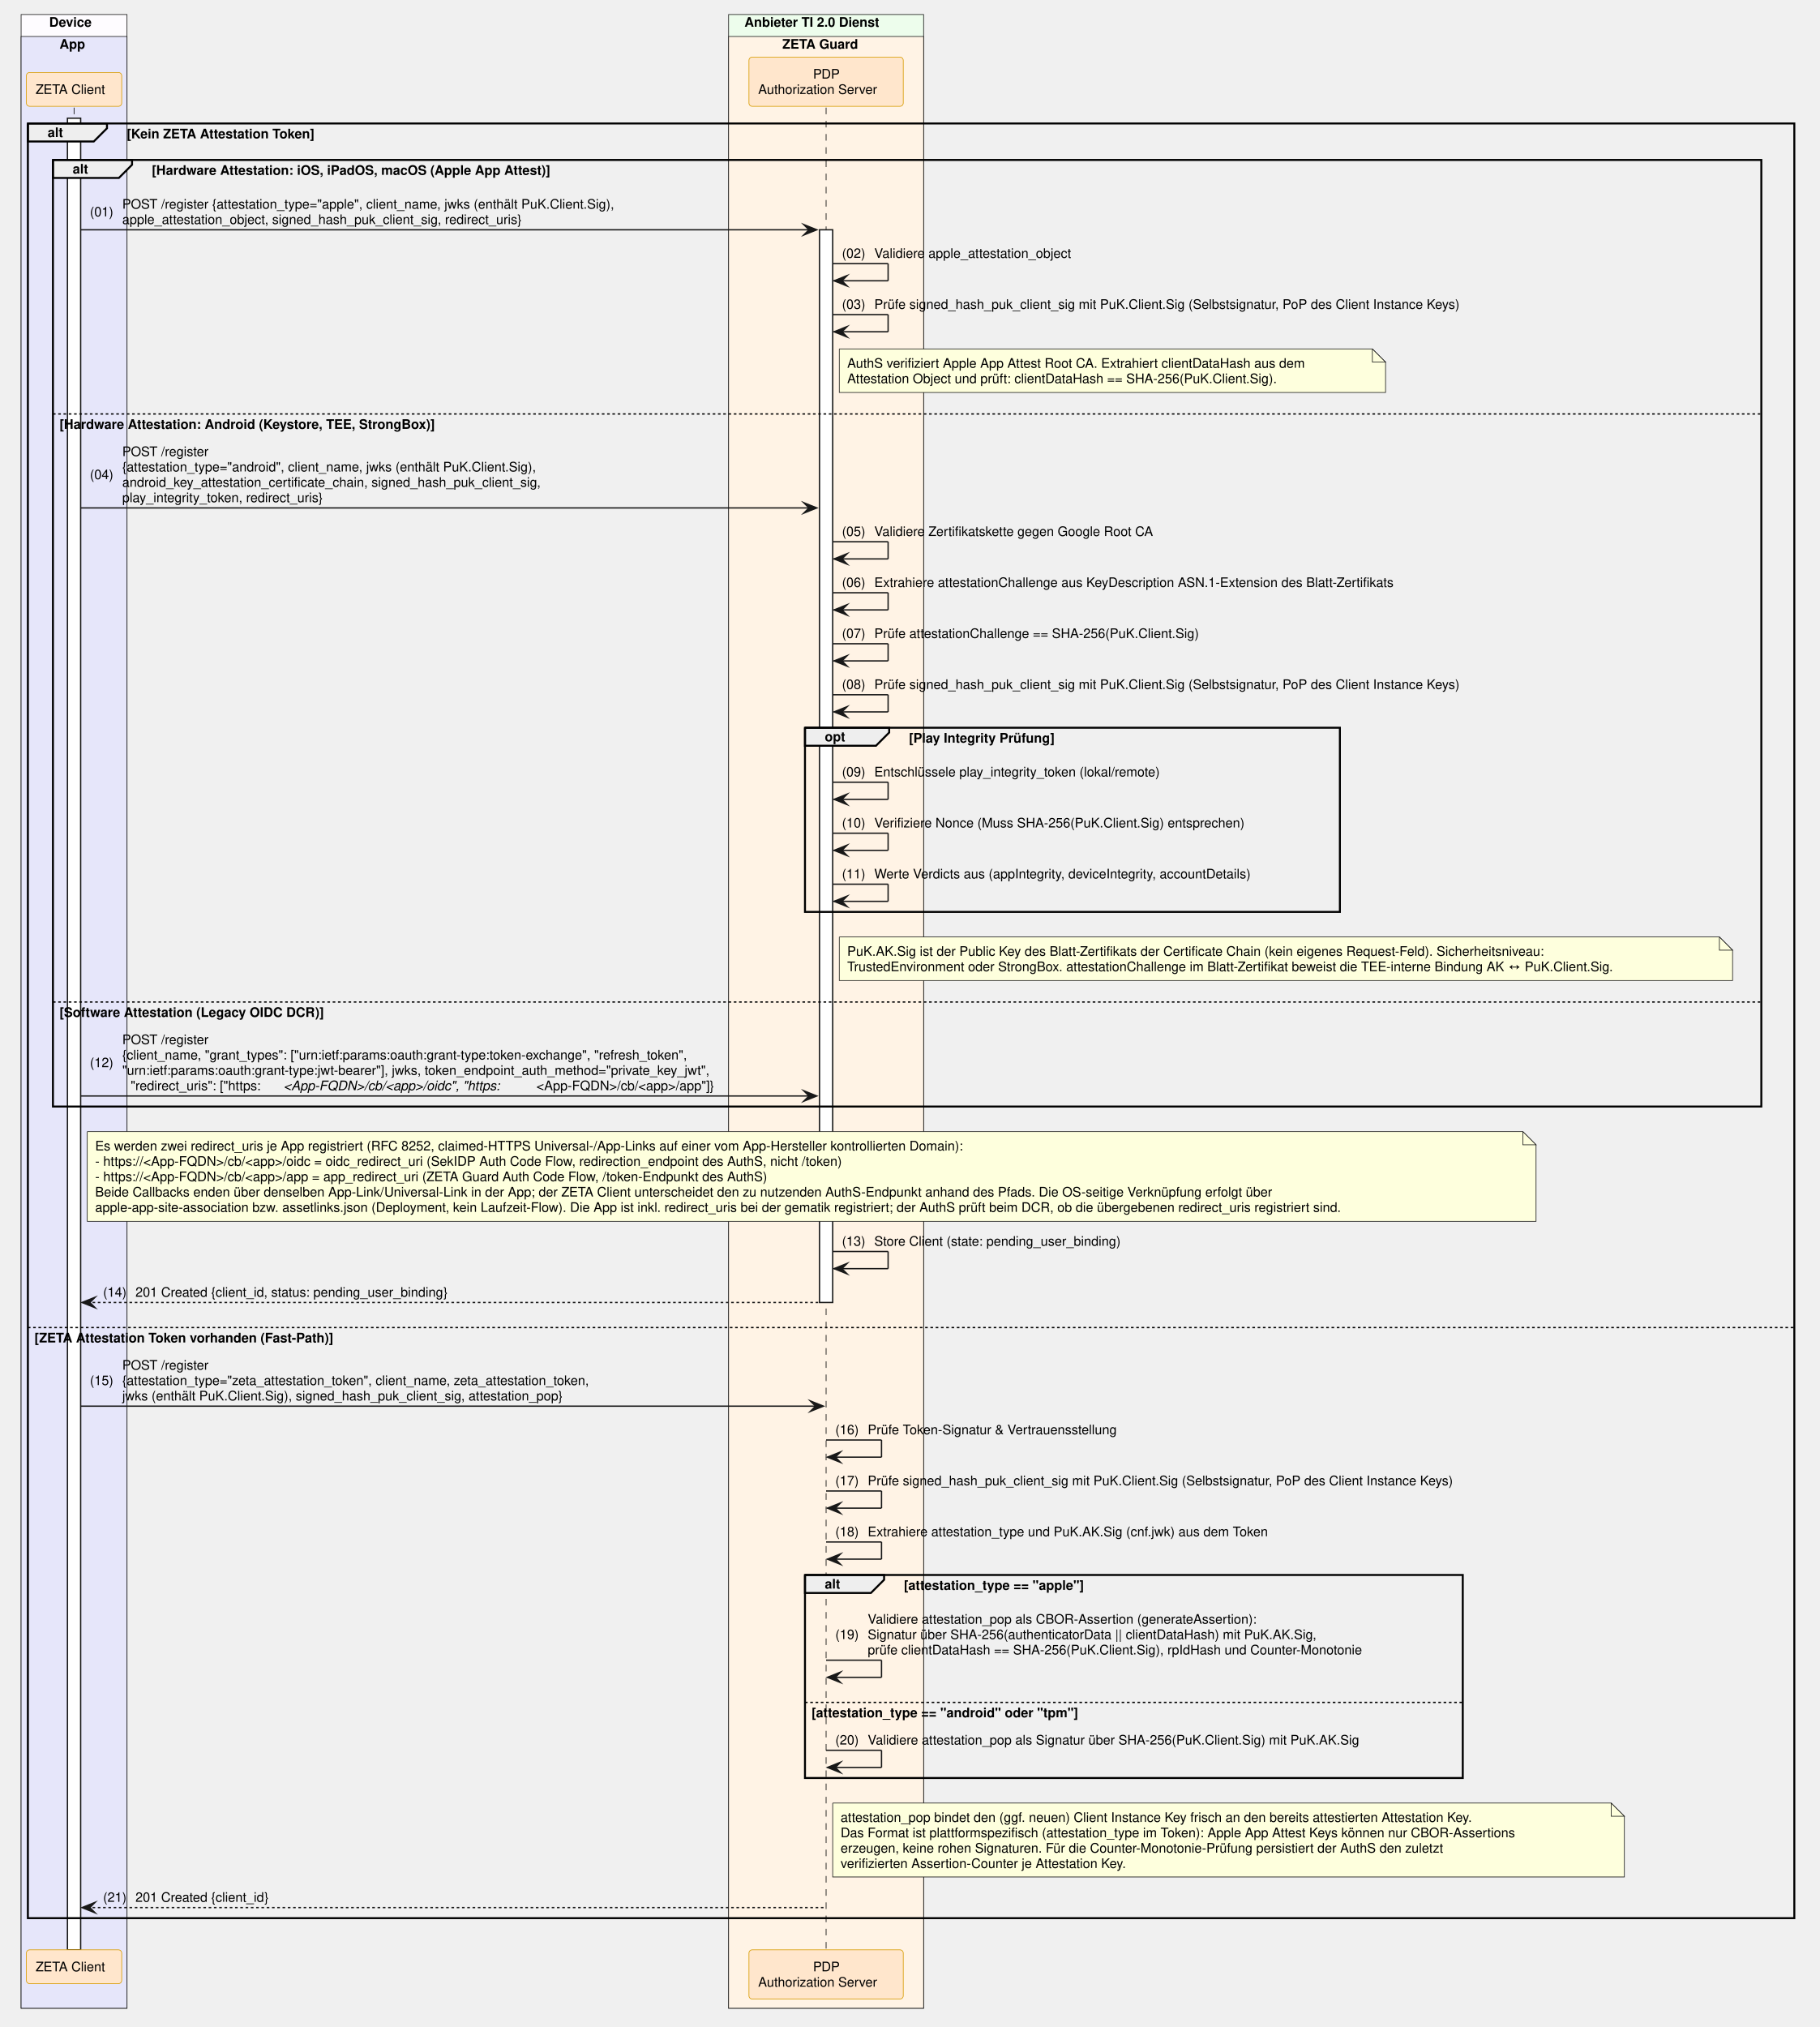
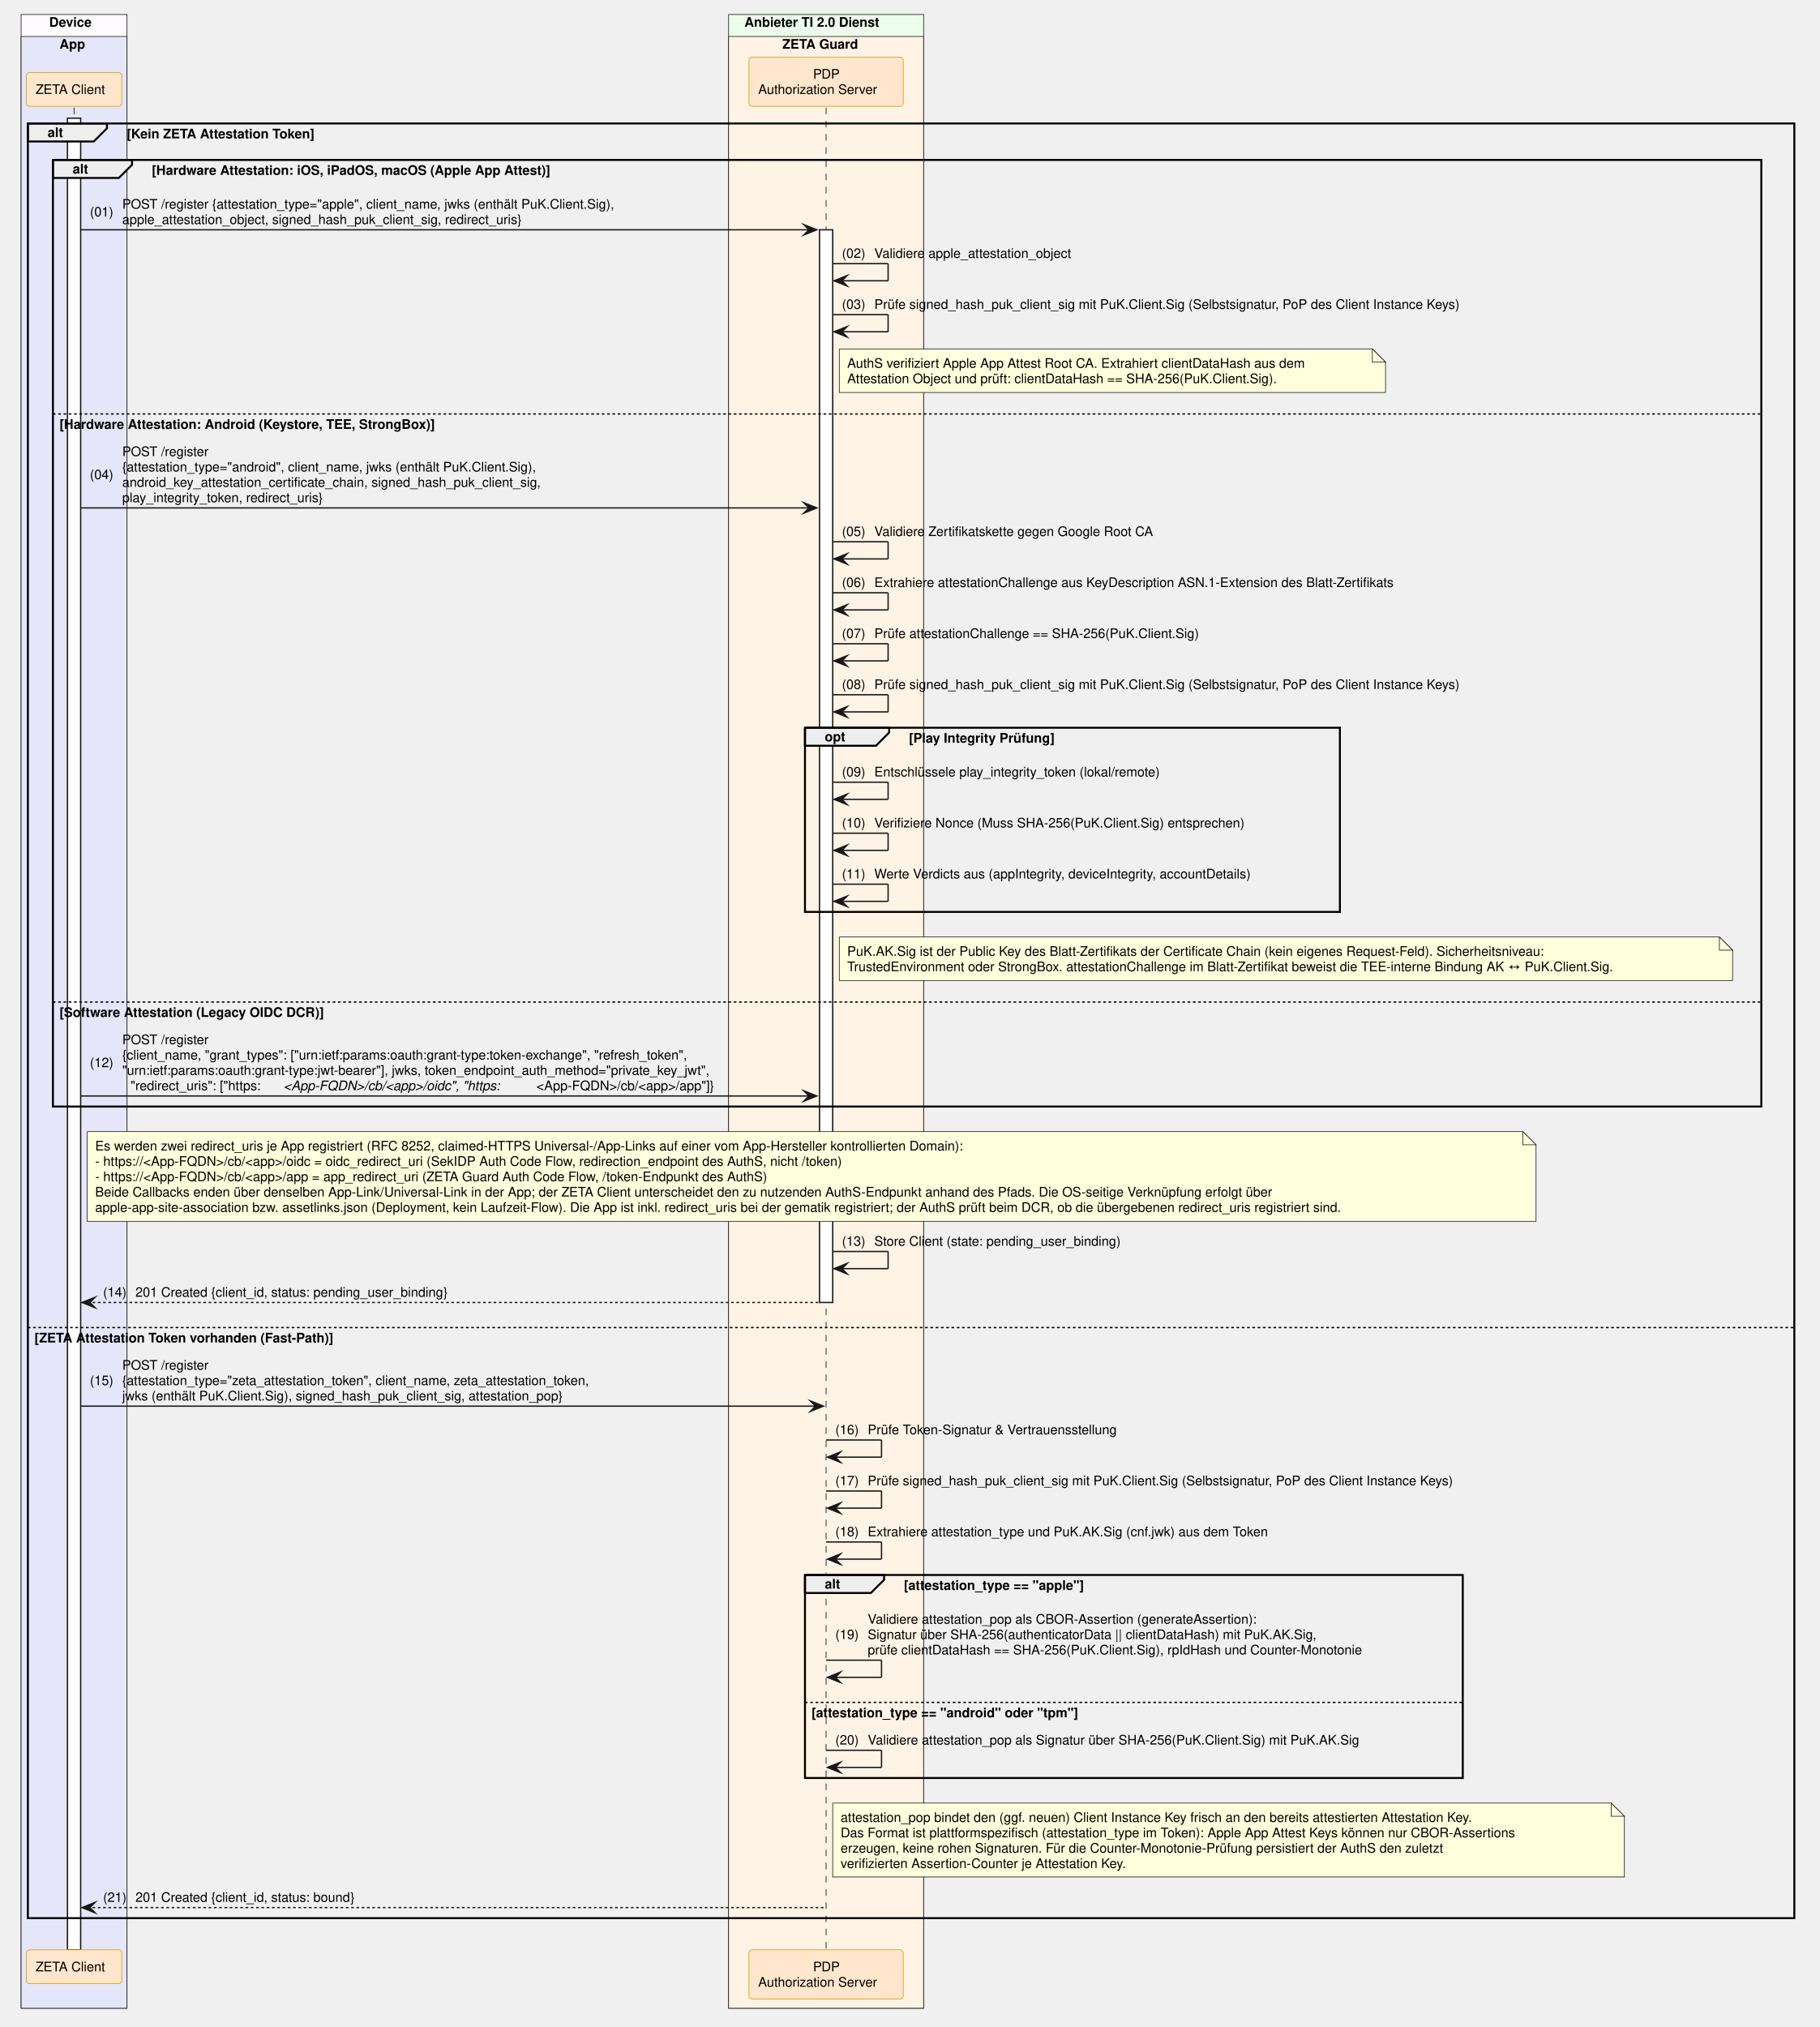
<svg xmlns="http://www.w3.org/2000/svg" contentStyleType="text/css" data-diagram-type="SEQUENCE" height="1536px" preserveAspectRatio="none" style="width:1379px;height:1536px;background:#FFFFFF;" version="1.1" viewBox="0 0 1379 1536" width="1379px" zoomAndPan="magnify">
  <defs />
  <g>
    <rect fill="#FEFCFF" height="1510.797" style="stroke:#181818;stroke-width:0.5;" width="80.247" x="16" y="11" />
    <text fill="#000000" font-family="Helvetica" font-size="10" font-weight="700" x="37.254" y="20.282">Device</text>
    <rect fill="#E6E6FA" height="1494.156" style="stroke:#181818;stroke-width:0.5;" width="80.247" x="16" y="27.641" />
    <text fill="#000000" font-family="Helvetica" font-size="10" font-weight="700" x="45.096" y="36.923">App</text>
    <rect fill="#EDFDEC" height="1510.797" style="stroke:#181818;stroke-width:0.5;" width="147.784" x="552.185" y="11" />
    <text fill="#000000" font-family="Helvetica" font-size="10" font-weight="700" x="564.185" y="20.282">Anbieter TI 2.0 Dienst</text>
    <rect fill="#FFF3E5" height="1494.156" style="stroke:#181818;stroke-width:0.5;" width="147.784" x="552.185" y="27.641" />
    <text fill="#000000" font-family="Helvetica" font-size="10" font-weight="700" x="592.932" y="36.923">ZETA Guard</text>
    <g>
      <rect fill="#000000" fill-opacity="0" height="1395.953" width="8" x="52.623" y="81.562" />
      <line style="stroke:#000000;stroke-width:0.5;stroke-dasharray:5,5;" x1="56.123" x2="56.123" y1="81.562" y2="1477.516" />
    </g>
    <g>
      <rect fill="#FFFFFF" height="1387.953" style="stroke:#181818;stroke-width:1;" width="10" x="51.123" y="89.562" />
    </g>
    <g>
      <rect fill="#000000" fill-opacity="0" height="1395.953" width="8" x="622.577" y="81.562" />
      <line style="stroke:#000000;stroke-width:0.5;stroke-dasharray:5,5;" x1="626.077" x2="626.077" y1="81.562" y2="1477.516" />
    </g>
    <g>
      <rect fill="#FFFFFF" height="812.859" style="stroke:#181818;stroke-width:1;" width="10" x="621.077" y="174.125" />
    </g>
    <rect fill="#FFE6CC" height="25.641" rx="2.5" ry="2.5" style="stroke:#D79B00;stroke-width:0.5;" width="72.247" x="20" y="54.922" />
    <text fill="#000000" font-family="Helvetica" font-size="10" x="27" y="71.204">ZETA Client</text>
    <rect fill="#FFE6CC" height="37.281" rx="2.5" ry="2.5" style="stroke:#D79B00;stroke-width:0.5;" width="116.949" x="567.602" y="43.281" />
    <text fill="#000000" font-family="Helvetica" font-size="10" x="616.196" y="59.563">PDP</text>
    <text fill="#000000" font-family="Helvetica" font-size="10" x="574.602" y="71.204">Authorization Server</text>
    <rect fill="#FFE6CC" height="25.641" rx="2.5" ry="2.5" style="stroke:#D79B00;stroke-width:0.5;" width="72.247" x="20" y="1477.516" />
    <text fill="#000000" font-family="Helvetica" font-size="10" x="27" y="1493.798">ZETA Client</text>
    <rect fill="#FFE6CC" height="37.281" rx="2.5" ry="2.5" style="stroke:#D79B00;stroke-width:0.5;" width="116.949" x="567.602" y="1477.516" />
    <text fill="#000000" font-family="Helvetica" font-size="10" x="616.196" y="1493.798">PDP</text>
    <text fill="#000000" font-family="Helvetica" font-size="10" x="574.602" y="1505.438">Authorization Server</text>
    <path d="M21.123,93.562 L81.08,93.562 L81.08,97.203 L71.08,107.203 L21.123,107.203 L21.123,93.562" fill="#EEEEEE" style="stroke:#000000;stroke-width:1.5;" />
    <rect fill="none" height="1359.953" style="stroke:#000000;stroke-width:1.5;" width="1338.74" x="21.123" y="93.562" />
    <text fill="#000000" font-family="Helvetica" font-size="10" font-weight="700" x="36.123" y="103.845">alt</text>
    <text fill="#000000" font-family="Helvetica" font-size="10" font-weight="700" x="96.08" y="104.845">[Kein ZETA Attestation Token]</text>
    <line style="stroke:#000000;stroke-width:1;stroke-dasharray:2,2;" x1="21.123" x2="1359.864" y1="1005.984" y2="1005.984" />
    <text fill="#000000" font-family="Helvetica" font-size="10" font-weight="700" x="26.123" y="1017.267">[ZETA Attestation Token vorhanden (Fast-Path)]</text>
    <path d="M40.123,121.203 L100.08,121.203 L100.08,124.844 L90.08,134.844 L40.123,134.844 L40.123,121.203" fill="#EEEEEE" style="stroke:#000000;stroke-width:1.5;" />
    <rect fill="none" height="717.297" style="stroke:#000000;stroke-width:1.5;" width="1294.74" x="40.123" y="121.203" />
    <text fill="#000000" font-family="Helvetica" font-size="10" font-weight="700" x="55.123" y="131.485">alt</text>
    <text fill="#000000" font-family="Helvetica" font-size="10" font-weight="700" x="115.08" y="132.485">[Hardware Attestation: iOS, iPadOS, macOS (Apple App Attest)]</text>
    <line style="stroke:#000000;stroke-width:1;stroke-dasharray:2,2;" x1="40.123" x2="1334.864" y1="313.688" y2="313.688" />
    <text fill="#000000" font-family="Helvetica" font-size="10" font-weight="700" x="45.123" y="324.97">[Hardware Attestation: Android (Keystore, TEE, StrongBox)]</text>
    <line style="stroke:#000000;stroke-width:1;stroke-dasharray:2,2;" x1="40.123" x2="1334.864" y1="759.297" y2="759.297" />
    <text fill="#000000" font-family="Helvetica" font-size="10" font-weight="700" x="45.123" y="770.579">[Software Attestation (Legacy OIDC DCR)]</text>
    <polygon fill="#181818" points="609.077,170.125,619.077,174.125,609.077,178.125,613.077,174.125" style="stroke:#181818;stroke-width:1;stroke-linejoin:miter;stroke-miterlimit:10;" />
    <line style="stroke:#181818;stroke-width:1;" x1="61.123" x2="615.077" y1="174.125" y2="174.125" />
    <text fill="#000000" font-family="Helvetica" font-size="10" x="68.124" y="163.946">(01)</text>
    <text fill="#000000" font-family="Helvetica" font-size="10" x="92.651" y="158.126">POST /register {attestation_type="apple", client_name, jwks (enthält PuK.Client.Sig),</text>
    <text fill="#000000" font-family="Helvetica" font-size="10" x="92.651" y="169.767">apple_attestation_object, signed_hash_puk_client_sig, redirect_uris}</text>
    <line style="stroke:#181818;stroke-width:1;" x1="631.077" x2="673.077" y1="199.766" y2="199.766" />
    <line style="stroke:#181818;stroke-width:1;" x1="673.077" x2="673.077" y1="199.766" y2="212.766" />
    <line style="stroke:#181818;stroke-width:1;" x1="632.077" x2="673.077" y1="212.766" y2="212.766" />
    <polygon fill="#181818" points="642.077,208.766,632.077,212.766,642.077,216.766,638.077,212.766" style="stroke:#181818;stroke-width:1;stroke-linejoin:miter;stroke-miterlimit:10;" />
    <text fill="#000000" font-family="Helvetica" font-size="10" x="638.077" y="195.407">(02)</text>
    <text fill="#000000" font-family="Helvetica" font-size="10" x="662.604" y="195.407">Validiere apple_attestation_object</text>
    <line style="stroke:#181818;stroke-width:1;" x1="631.077" x2="673.077" y1="238.406" y2="238.406" />
    <line style="stroke:#181818;stroke-width:1;" x1="673.077" x2="673.077" y1="238.406" y2="251.406" />
    <line style="stroke:#181818;stroke-width:1;" x1="632.077" x2="673.077" y1="251.406" y2="251.406" />
    <polygon fill="#181818" points="642.077,247.406,632.077,251.406,642.077,255.406,638.077,251.406" style="stroke:#181818;stroke-width:1;stroke-linejoin:miter;stroke-miterlimit:10;" />
    <text fill="#000000" font-family="Helvetica" font-size="10" x="638.077" y="234.048">(03)</text>
    <text fill="#000000" font-family="Helvetica" font-size="10" x="662.604" y="234.048">Prüfe signed_hash_puk_client_sig mit PuK.Client.Sig (Selbstsignatur, PoP des Client Instance Keys)</text>
    <path d="M636.077,264.406 L636.077,297.406 L1050.077,297.406 L1050.077,274.406 L1040.077,264.406 L636.077,264.406" fill="#FEFFDD" style="stroke:#181818;stroke-width:0.5;" />
    <path d="M1040.077,264.406 L1040.077,274.406 L1050.077,274.406 L1040.077,264.406" fill="#FEFFDD" style="stroke:#181818;stroke-width:0.5;" />
    <text fill="#000000" font-family="Helvetica" font-size="10" x="642.077" y="278.688">AuthS verifiziert Apple App Attest Root CA. Extrahiert clientDataHash aus dem</text>
    <text fill="#000000" font-family="Helvetica" font-size="10" x="642.077" y="290.329">Attestation Object und prüft: clientDataHash == SHA-256(PuK.Client.Sig).</text>
    <polygon fill="#181818" points="609.077,380.891,619.077,384.891,609.077,388.891,613.077,384.891" style="stroke:#181818;stroke-width:1;stroke-linejoin:miter;stroke-miterlimit:10;" />
    <line style="stroke:#181818;stroke-width:1;" x1="61.123" x2="615.077" y1="384.891" y2="384.891" />
    <text fill="#000000" font-family="Helvetica" font-size="10" x="68.124" y="363.071">(04)</text>
    <text fill="#000000" font-family="Helvetica" font-size="10" x="92.651" y="345.61">POST /register</text>
    <text fill="#000000" font-family="Helvetica" font-size="10" x="92.651" y="357.251">{attestation_type="android", client_name, jwks (enthält PuK.Client.Sig),</text>
    <text fill="#000000" font-family="Helvetica" font-size="10" x="92.651" y="368.892">android_key_attestation_certificate_chain, signed_hash_puk_client_sig,</text>
    <text fill="#000000" font-family="Helvetica" font-size="10" x="92.651" y="380.532">play_integrity_token, redirect_uris}</text>
    <line style="stroke:#181818;stroke-width:1;" x1="631.077" x2="673.077" y1="410.531" y2="410.531" />
    <line style="stroke:#181818;stroke-width:1;" x1="673.077" x2="673.077" y1="410.531" y2="423.531" />
    <line style="stroke:#181818;stroke-width:1;" x1="632.077" x2="673.077" y1="423.531" y2="423.531" />
    <polygon fill="#181818" points="642.077,419.531,632.077,423.531,642.077,427.531,638.077,423.531" style="stroke:#181818;stroke-width:1;stroke-linejoin:miter;stroke-miterlimit:10;" />
    <text fill="#000000" font-family="Helvetica" font-size="10" x="638.077" y="406.173">(05)</text>
    <text fill="#000000" font-family="Helvetica" font-size="10" x="662.604" y="406.173">Validiere Zertifikatskette gegen Google Root CA</text>
    <line style="stroke:#181818;stroke-width:1;" x1="631.077" x2="673.077" y1="449.172" y2="449.172" />
    <line style="stroke:#181818;stroke-width:1;" x1="673.077" x2="673.077" y1="449.172" y2="462.172" />
    <line style="stroke:#181818;stroke-width:1;" x1="632.077" x2="673.077" y1="462.172" y2="462.172" />
    <polygon fill="#181818" points="642.077,458.172,632.077,462.172,642.077,466.172,638.077,462.172" style="stroke:#181818;stroke-width:1;stroke-linejoin:miter;stroke-miterlimit:10;" />
    <text fill="#000000" font-family="Helvetica" font-size="10" x="638.077" y="444.813">(06)</text>
    <text fill="#000000" font-family="Helvetica" font-size="10" x="662.604" y="444.813">Extrahiere attestationChallenge aus KeyDescription ASN.1-Extension des Blatt-Zertifikats</text>
    <line style="stroke:#181818;stroke-width:1;" x1="631.077" x2="673.077" y1="487.812" y2="487.812" />
    <line style="stroke:#181818;stroke-width:1;" x1="673.077" x2="673.077" y1="487.812" y2="500.812" />
    <line style="stroke:#181818;stroke-width:1;" x1="632.077" x2="673.077" y1="500.812" y2="500.812" />
    <polygon fill="#181818" points="642.077,496.812,632.077,500.812,642.077,504.812,638.077,500.812" style="stroke:#181818;stroke-width:1;stroke-linejoin:miter;stroke-miterlimit:10;" />
    <text fill="#000000" font-family="Helvetica" font-size="10" x="638.077" y="483.454">(07)</text>
    <text fill="#000000" font-family="Helvetica" font-size="10" x="662.604" y="483.454">Prüfe attestationChallenge == SHA-256(PuK.Client.Sig)</text>
    <line style="stroke:#181818;stroke-width:1;" x1="631.077" x2="673.077" y1="526.453" y2="526.453" />
    <line style="stroke:#181818;stroke-width:1;" x1="673.077" x2="673.077" y1="526.453" y2="539.453" />
    <line style="stroke:#181818;stroke-width:1;" x1="632.077" x2="673.077" y1="539.453" y2="539.453" />
    <polygon fill="#181818" points="642.077,535.453,632.077,539.453,642.077,543.453,638.077,539.453" style="stroke:#181818;stroke-width:1;stroke-linejoin:miter;stroke-miterlimit:10;" />
    <text fill="#000000" font-family="Helvetica" font-size="10" x="638.077" y="522.095">(08)</text>
    <text fill="#000000" font-family="Helvetica" font-size="10" x="662.604" y="522.095">Prüfe signed_hash_puk_client_sig mit PuK.Client.Sig (Selbstsignatur, PoP des Client Instance Keys)</text>
    <path d="M610.077,551.453 L673.885,551.453 L673.885,555.094 L663.885,565.094 L610.077,565.094 L610.077,551.453" fill="#EEEEEE" style="stroke:#000000;stroke-width:1.5;" />
    <rect fill="none" height="139.562" style="stroke:#000000;stroke-width:1.5;" width="405.391" x="610.077" y="551.453" />
    <text fill="#000000" font-family="Helvetica" font-size="10" font-weight="700" x="625.077" y="561.735">opt</text>
    <text fill="#000000" font-family="Helvetica" font-size="10" font-weight="700" x="688.885" y="562.735">[Play Integrity Prüfung]</text>
    <line style="stroke:#181818;stroke-width:1;" x1="631.077" x2="673.077" y1="592.734" y2="592.734" />
    <line style="stroke:#181818;stroke-width:1;" x1="673.077" x2="673.077" y1="592.734" y2="605.734" />
    <line style="stroke:#181818;stroke-width:1;" x1="632.077" x2="673.077" y1="605.734" y2="605.734" />
    <polygon fill="#181818" points="642.077,601.734,632.077,605.734,642.077,609.734,638.077,605.734" style="stroke:#181818;stroke-width:1;stroke-linejoin:miter;stroke-miterlimit:10;" />
    <text fill="#000000" font-family="Helvetica" font-size="10" x="638.077" y="588.376">(09)</text>
    <text fill="#000000" font-family="Helvetica" font-size="10" x="662.604" y="588.376">Entschlüssele play_integrity_token (lokal/remote)</text>
    <line style="stroke:#181818;stroke-width:1;" x1="631.077" x2="673.077" y1="631.375" y2="631.375" />
    <line style="stroke:#181818;stroke-width:1;" x1="673.077" x2="673.077" y1="631.375" y2="644.375" />
    <line style="stroke:#181818;stroke-width:1;" x1="632.077" x2="673.077" y1="644.375" y2="644.375" />
    <polygon fill="#181818" points="642.077,640.375,632.077,644.375,642.077,648.375,638.077,644.375" style="stroke:#181818;stroke-width:1;stroke-linejoin:miter;stroke-miterlimit:10;" />
    <text fill="#000000" font-family="Helvetica" font-size="10" x="638.077" y="627.017">(10)</text>
    <text fill="#000000" font-family="Helvetica" font-size="10" x="662.604" y="627.017">Verifiziere Nonce (Muss SHA-256(PuK.Client.Sig) entsprechen)</text>
    <line style="stroke:#181818;stroke-width:1;" x1="631.077" x2="673.077" y1="670.016" y2="670.016" />
    <line style="stroke:#181818;stroke-width:1;" x1="673.077" x2="673.077" y1="670.016" y2="683.016" />
    <line style="stroke:#181818;stroke-width:1;" x1="632.077" x2="673.077" y1="683.016" y2="683.016" />
    <polygon fill="#181818" points="642.077,679.016,632.077,683.016,642.077,687.016,638.077,683.016" style="stroke:#181818;stroke-width:1;stroke-linejoin:miter;stroke-miterlimit:10;" />
    <text fill="#000000" font-family="Helvetica" font-size="10" x="638.077" y="665.657">(11)</text>
    <text fill="#000000" font-family="Helvetica" font-size="10" x="662.604" y="665.657">Werte Verdicts aus (appIntegrity, deviceIntegrity, accountDetails)</text>
    <path d="M636.077,710.016 L636.077,743.016 L1313.077,743.016 L1313.077,720.016 L1303.077,710.016 L636.077,710.016" fill="#FEFFDD" style="stroke:#181818;stroke-width:0.5;" />
    <path d="M1303.077,710.016 L1303.077,720.016 L1313.077,720.016 L1303.077,710.016" fill="#FEFFDD" style="stroke:#181818;stroke-width:0.5;" />
    <text fill="#000000" font-family="Helvetica" font-size="10" x="642.077" y="724.298">PuK.AK.Sig ist der Public Key des Blatt-Zertifikats der Certificate Chain (kein eigenes Request-Feld). Sicherheitsniveau:</text>
    <text fill="#000000" font-family="Helvetica" font-size="10" x="642.077" y="735.938">TrustedEnvironment oder StrongBox. attestationChallenge im Blatt-Zertifikat beweist die TEE-interne Bindung AK ↔ PuK.Client.Sig.</text>
    <polygon fill="#181818" points="609.077,826.5,619.077,830.5,609.077,834.5,613.077,830.5" style="stroke:#181818;stroke-width:1;stroke-linejoin:miter;stroke-miterlimit:10;" />
    <line style="stroke:#181818;stroke-width:1;" x1="61.123" x2="615.077" y1="830.5" y2="830.5" />
    <text fill="#000000" font-family="Helvetica" font-size="10" x="68.124" y="808.681">(12)</text>
    <text fill="#000000" font-family="Helvetica" font-size="10" x="92.651" y="791.22">POST /register</text>
    <text fill="#000000" font-family="Helvetica" font-size="10" x="92.651" y="802.86">{client_name, "grant_types": ["urn:ietf:params:oauth:grant-type:token-exchange", "refresh_token",</text>
    <text fill="#000000" font-family="Helvetica" font-size="10" x="92.651" y="814.501">"urn:ietf:params:oauth:grant-type:jwt-bearer"], jwks, token_endpoint_auth_method="private_key_jwt",</text>
    <text fill="#000000" font-family="Helvetica" font-size="10" x="99.008" y="826.142">"redirect_uris": ["https:</text>
    <text fill="#000000" font-family="Helvetica" font-size="10" font-style="italic" x="214.873" y="826.142">&lt;App-FQDN&gt;/cb/&lt;app&gt;/oidc", "https:</text>
    <text fill="#000000" font-family="Helvetica" font-size="10" x="406.518" y="826.142">&lt;App-FQDN&gt;/cb/&lt;app&gt;/app"]}</text>
    <path d="M66.124,857.5 L66.124,925.5 L1164.123,925.5 L1164.123,867.5 L1154.123,857.5 L66.124,857.5" fill="#FEFFDD" style="stroke:#181818;stroke-width:0.5;" />
    <path d="M1154.123,857.5 L1154.123,867.5 L1164.123,867.5 L1154.123,857.5" fill="#FEFFDD" style="stroke:#181818;stroke-width:0.5;" />
    <text fill="#000000" font-family="Helvetica" font-size="10" x="72.124" y="871.782">Es werden zwei redirect_uris je App registriert (RFC 8252, claimed-HTTPS Universal-/App-Links auf einer vom App-Hersteller kontrollierten Domain):</text>
    <text fill="#000000" font-family="Helvetica" font-size="10" x="72.124" y="883.423">- https://&lt;App-FQDN&gt;/cb/&lt;app&gt;/oidc = oidc_redirect_uri (SekIDP Auth Code Flow, redirection_endpoint des AuthS, nicht /token)</text>
    <text fill="#000000" font-family="Helvetica" font-size="10" x="72.124" y="895.063">- https://&lt;App-FQDN&gt;/cb/&lt;app&gt;/app = app_redirect_uri (ZETA Guard Auth Code Flow, /token-Endpunkt des AuthS)</text>
    <text fill="#000000" font-family="Helvetica" font-size="10" x="72.124" y="906.704">Beide Callbacks enden über denselben App-Link/Universal-Link in der App; der ZETA Client unterscheidet den zu nutzenden AuthS-Endpunkt anhand des Pfads. Die OS-seitige Verknüpfung erfolgt über</text>
    <text fill="#000000" font-family="Helvetica" font-size="10" x="72.124" y="918.345">apple-app-site-association bzw. assetlinks.json (Deployment, kein Laufzeit-Flow). Die App ist inkl. redirect_uris bei der gematik registriert; der AuthS prüft beim DCR, ob die übergebenen redirect_uris registriert sind.</text>
    <line style="stroke:#181818;stroke-width:1;" x1="631.077" x2="673.077" y1="948.344" y2="948.344" />
    <line style="stroke:#181818;stroke-width:1;" x1="673.077" x2="673.077" y1="948.344" y2="961.344" />
    <line style="stroke:#181818;stroke-width:1;" x1="632.077" x2="673.077" y1="961.344" y2="961.344" />
    <polygon fill="#181818" points="642.077,957.344,632.077,961.344,642.077,965.344,638.077,961.344" style="stroke:#181818;stroke-width:1;stroke-linejoin:miter;stroke-miterlimit:10;" />
    <text fill="#000000" font-family="Helvetica" font-size="10" x="638.077" y="943.985">(13)</text>
    <text fill="#000000" font-family="Helvetica" font-size="10" x="662.604" y="943.985">Store Client (state: pending_user_binding)</text>
    <polygon fill="#181818" points="72.124,982.984,62.123,986.984,72.124,990.984,68.124,986.984" style="stroke:#181818;stroke-width:1;stroke-linejoin:miter;stroke-miterlimit:10;" />
    <line style="stroke:#181818;stroke-width:1;stroke-dasharray:2,2;" x1="66.124" x2="620.077" y1="986.984" y2="986.984" />
    <text fill="#000000" font-family="Helvetica" font-size="10" x="78.124" y="982.626">(14)</text>
    <text fill="#000000" font-family="Helvetica" font-size="10" x="102.651" y="982.626">201 Created {client_id, status: pending_user_binding}</text>
    <polygon fill="#181818" points="614.077,1061.547,624.077,1065.547,614.077,1069.547,618.077,1065.547" style="stroke:#181818;stroke-width:1;stroke-linejoin:miter;stroke-miterlimit:10;" />
    <line style="stroke:#181818;stroke-width:1;" x1="61.123" x2="620.077" y1="1065.547" y2="1065.547" />
    <text fill="#000000" font-family="Helvetica" font-size="10" x="68.124" y="1049.548">(15)</text>
    <text fill="#000000" font-family="Helvetica" font-size="10" x="92.651" y="1037.907">POST /register</text>
    <text fill="#000000" font-family="Helvetica" font-size="10" x="92.651" y="1049.548">{attestation_type="zeta_attestation_token", client_name, zeta_attestation_token,</text>
    <text fill="#000000" font-family="Helvetica" font-size="10" x="92.651" y="1061.188">jwks (enthält PuK.Client.Sig), signed_hash_puk_client_sig, attestation_pop}</text>
    <line style="stroke:#181818;stroke-width:1;" x1="626.077" x2="668.077" y1="1091.188" y2="1091.188" />
    <line style="stroke:#181818;stroke-width:1;" x1="668.077" x2="668.077" y1="1091.188" y2="1104.188" />
    <line style="stroke:#181818;stroke-width:1;" x1="627.077" x2="668.077" y1="1104.188" y2="1104.188" />
    <polygon fill="#181818" points="637.077,1100.188,627.077,1104.188,637.077,1108.188,633.077,1104.188" style="stroke:#181818;stroke-width:1;stroke-linejoin:miter;stroke-miterlimit:10;" />
    <text fill="#000000" font-family="Helvetica" font-size="10" x="633.077" y="1086.829">(16)</text>
    <text fill="#000000" font-family="Helvetica" font-size="10" x="657.604" y="1086.829">Prüfe Token-Signatur &amp; Vertrauensstellung</text>
    <line style="stroke:#181818;stroke-width:1;" x1="626.077" x2="668.077" y1="1129.828" y2="1129.828" />
    <line style="stroke:#181818;stroke-width:1;" x1="668.077" x2="668.077" y1="1129.828" y2="1142.828" />
    <line style="stroke:#181818;stroke-width:1;" x1="627.077" x2="668.077" y1="1142.828" y2="1142.828" />
    <polygon fill="#181818" points="637.077,1138.828,627.077,1142.828,637.077,1146.828,633.077,1142.828" style="stroke:#181818;stroke-width:1;stroke-linejoin:miter;stroke-miterlimit:10;" />
    <text fill="#000000" font-family="Helvetica" font-size="10" x="633.077" y="1125.47">(17)</text>
    <text fill="#000000" font-family="Helvetica" font-size="10" x="657.604" y="1125.47">Prüfe signed_hash_puk_client_sig mit PuK.Client.Sig (Selbstsignatur, PoP des Client Instance Keys)</text>
    <line style="stroke:#181818;stroke-width:1;" x1="626.077" x2="668.077" y1="1168.469" y2="1168.469" />
    <line style="stroke:#181818;stroke-width:1;" x1="668.077" x2="668.077" y1="1168.469" y2="1181.469" />
    <line style="stroke:#181818;stroke-width:1;" x1="627.077" x2="668.077" y1="1181.469" y2="1181.469" />
    <polygon fill="#181818" points="637.077,1177.469,627.077,1181.469,637.077,1185.469,633.077,1181.469" style="stroke:#181818;stroke-width:1;stroke-linejoin:miter;stroke-miterlimit:10;" />
    <text fill="#000000" font-family="Helvetica" font-size="10" x="633.077" y="1164.11">(18)</text>
    <text fill="#000000" font-family="Helvetica" font-size="10" x="657.604" y="1164.11">Extrahiere attestation_type und PuK.AK.Sig (cnf.jwk) aus dem Token</text>
    <path d="M610.077,1193.469 L670.033,1193.469 L670.033,1197.109 L660.033,1207.109 L610.077,1207.109 L610.077,1193.469" fill="#EEEEEE" style="stroke:#000000;stroke-width:1.5;" />
    <rect fill="none" height="153.844" style="stroke:#000000;stroke-width:1.5;" width="498.511" x="610.077" y="1193.469" />
    <text fill="#000000" font-family="Helvetica" font-size="10" font-weight="700" x="625.077" y="1203.751">alt</text>
    <text fill="#000000" font-family="Helvetica" font-size="10" font-weight="700" x="685.033" y="1204.751">[attestation_type == "apple"]</text>
    <line style="stroke:#000000;stroke-width:1;stroke-dasharray:2,2;" x1="610.077" x2="1108.587" y1="1290.031" y2="1290.031" />
    <text fill="#000000" font-family="Helvetica" font-size="10" font-weight="700" x="615.077" y="1301.313">[attestation_type == "android" oder "tpm"]</text>
    <line style="stroke:#181818;stroke-width:1;" x1="626.077" x2="668.077" y1="1258.031" y2="1258.031" />
    <line style="stroke:#181818;stroke-width:1;" x1="668.077" x2="668.077" y1="1258.031" y2="1271.031" />
    <line style="stroke:#181818;stroke-width:1;" x1="627.077" x2="668.077" y1="1271.031" y2="1271.031" />
    <polygon fill="#181818" points="637.077,1267.031,627.077,1271.031,637.077,1275.031,633.077,1271.031" style="stroke:#181818;stroke-width:1;stroke-linejoin:miter;stroke-miterlimit:10;" />
    <text fill="#000000" font-family="Helvetica" font-size="10" x="633.077" y="1242.032">(19)</text>
    <text fill="#000000" font-family="Helvetica" font-size="10" x="657.604" y="1230.392">Validiere attestation_pop als CBOR-Assertion (generateAssertion):</text>
    <text fill="#000000" font-family="Helvetica" font-size="10" x="657.604" y="1242.032">Signatur über SHA-256(authenticatorData || clientDataHash) mit PuK.AK.Sig,</text>
    <text fill="#000000" font-family="Helvetica" font-size="10" x="657.604" y="1253.673">prüfe clientDataHash == SHA-256(PuK.Client.Sig), rpIdHash und Counter-Monotonie</text>
    <line style="stroke:#181818;stroke-width:1;" x1="626.077" x2="668.077" y1="1326.312" y2="1326.312" />
    <line style="stroke:#181818;stroke-width:1;" x1="668.077" x2="668.077" y1="1326.312" y2="1339.312" />
    <line style="stroke:#181818;stroke-width:1;" x1="627.077" x2="668.077" y1="1339.312" y2="1339.312" />
    <polygon fill="#181818" points="637.077,1335.312,627.077,1339.312,637.077,1343.312,633.077,1339.312" style="stroke:#181818;stroke-width:1;stroke-linejoin:miter;stroke-miterlimit:10;" />
    <text fill="#000000" font-family="Helvetica" font-size="10" x="633.077" y="1321.954">(20)</text>
    <text fill="#000000" font-family="Helvetica" font-size="10" x="657.604" y="1321.954">Validiere attestation_pop als Signatur über SHA-256(PuK.Client.Sig) mit PuK.AK.Sig</text>
    <path d="M631.077,1366.312 L631.077,1422.312 L1231.077,1422.312 L1231.077,1376.312 L1221.077,1366.312 L631.077,1366.312" fill="#FEFFDD" style="stroke:#181818;stroke-width:0.5;" />
    <path d="M1221.077,1366.312 L1221.077,1376.312 L1231.077,1376.312 L1221.077,1366.312" fill="#FEFFDD" style="stroke:#181818;stroke-width:0.5;" />
    <text fill="#000000" font-family="Helvetica" font-size="10" x="637.077" y="1380.595">attestation_pop bindet den (ggf. neuen) Client Instance Key frisch an den bereits attestierten Attestation Key.</text>
    <text fill="#000000" font-family="Helvetica" font-size="10" x="637.077" y="1392.235">Das Format ist plattformspezifisch (attestation_type im Token): Apple App Attest Keys können nur CBOR-Assertions</text>
    <text fill="#000000" font-family="Helvetica" font-size="10" x="637.077" y="1403.876">erzeugen, keine rohen Signaturen. Für die Counter-Monotonie-Prüfung persistiert der AuthS den zuletzt</text>
    <text fill="#000000" font-family="Helvetica" font-size="10" x="637.077" y="1415.517">verifizierten Assertion-Counter je Attestation Key.</text>
    <polygon fill="#181818" points="72.124,1441.516,62.123,1445.516,72.124,1449.516,68.124,1445.516" style="stroke:#181818;stroke-width:1;stroke-linejoin:miter;stroke-miterlimit:10;" />
    <line style="stroke:#181818;stroke-width:1;stroke-dasharray:2,2;" x1="66.124" x2="625.077" y1="1445.516" y2="1445.516" />
    <text fill="#000000" font-family="Helvetica" font-size="10" x="78.124" y="1441.157">(21)</text>
-     <text fill="#000000" font-family="Helvetica" font-size="10" x="102.651" y="1441.157">201 Created {client_id}</text>
+     <text fill="#000000" font-family="Helvetica" font-size="10" x="102.651" y="1441.157">201 Created {client_id, status: bound}</text>
  </g>
</svg>
